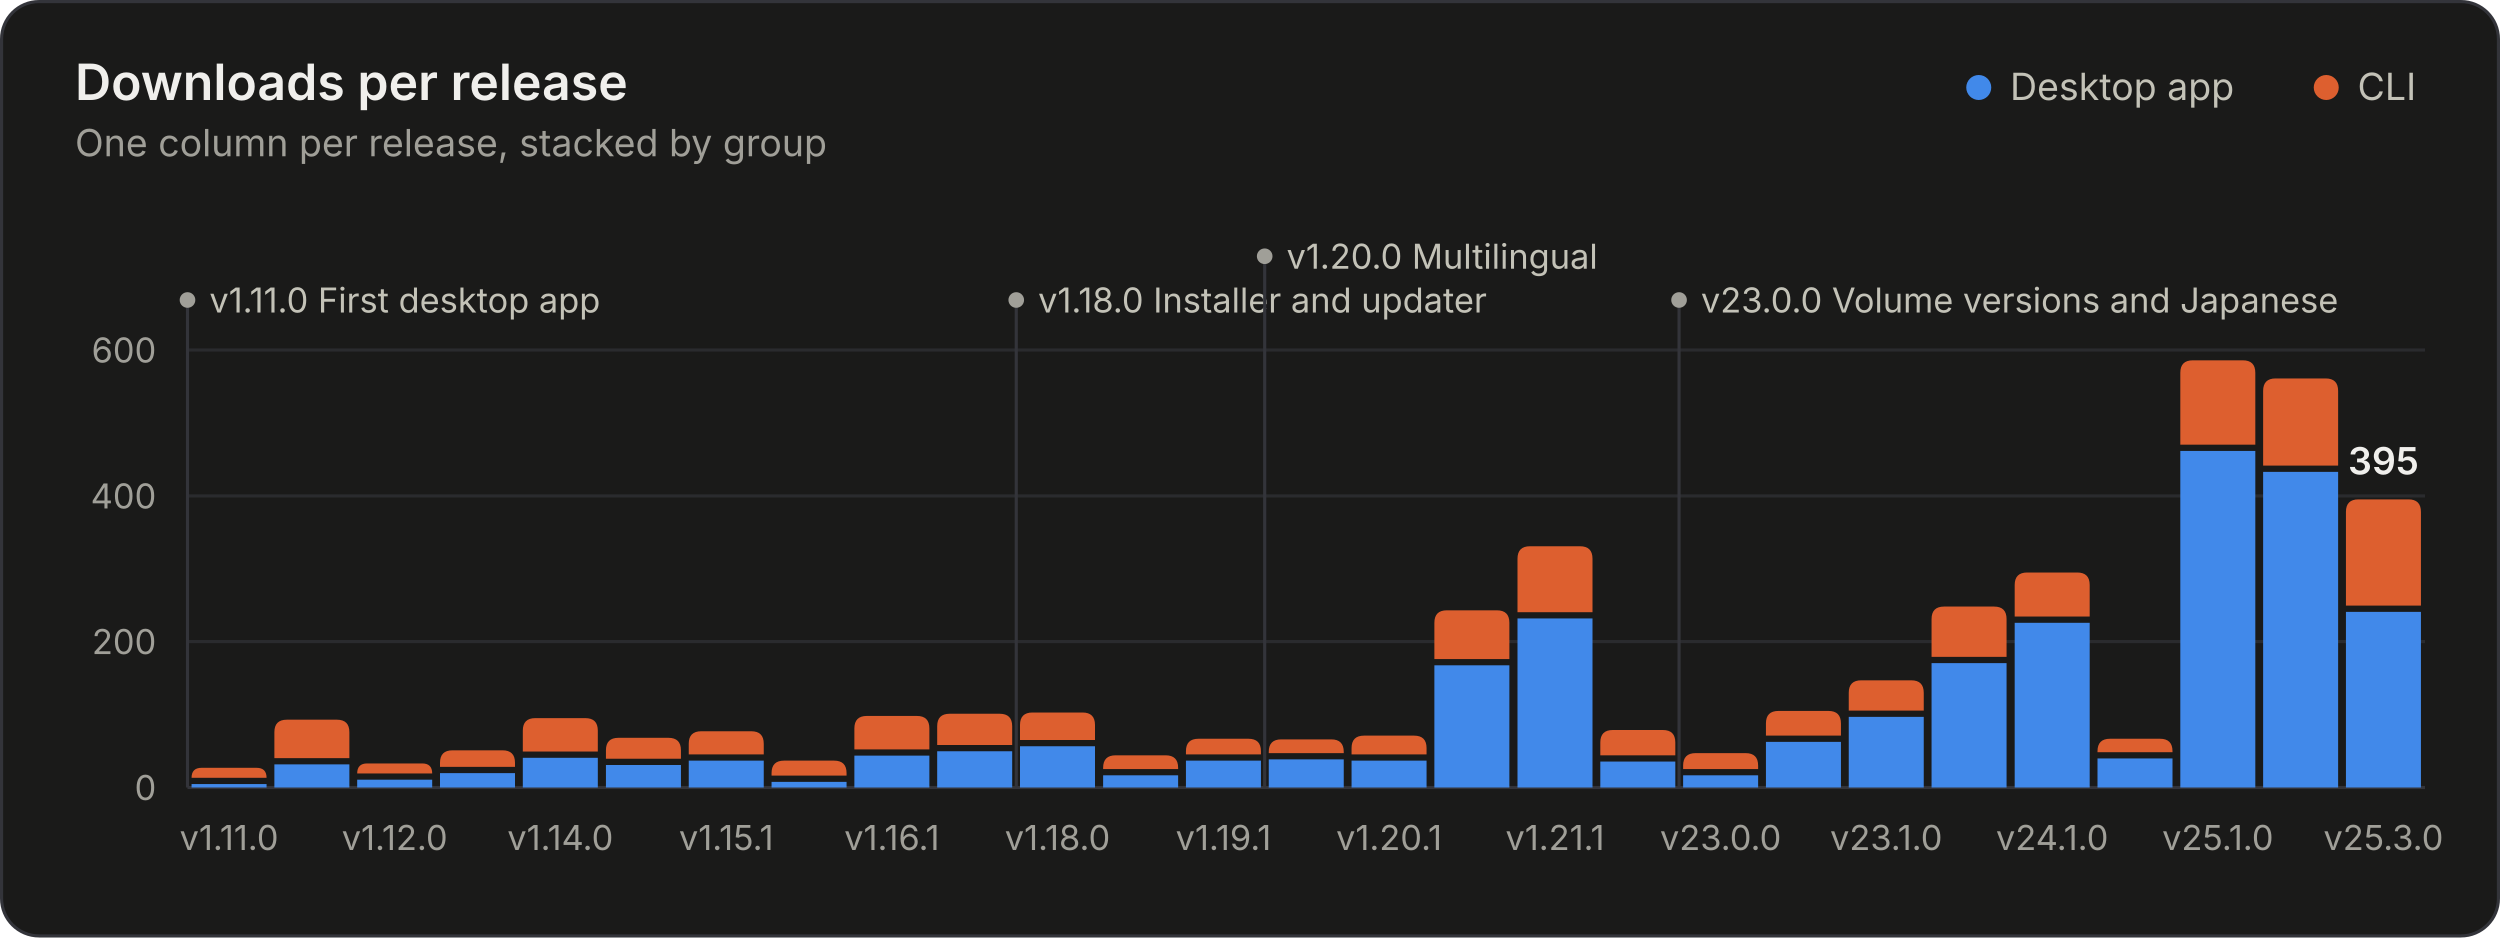
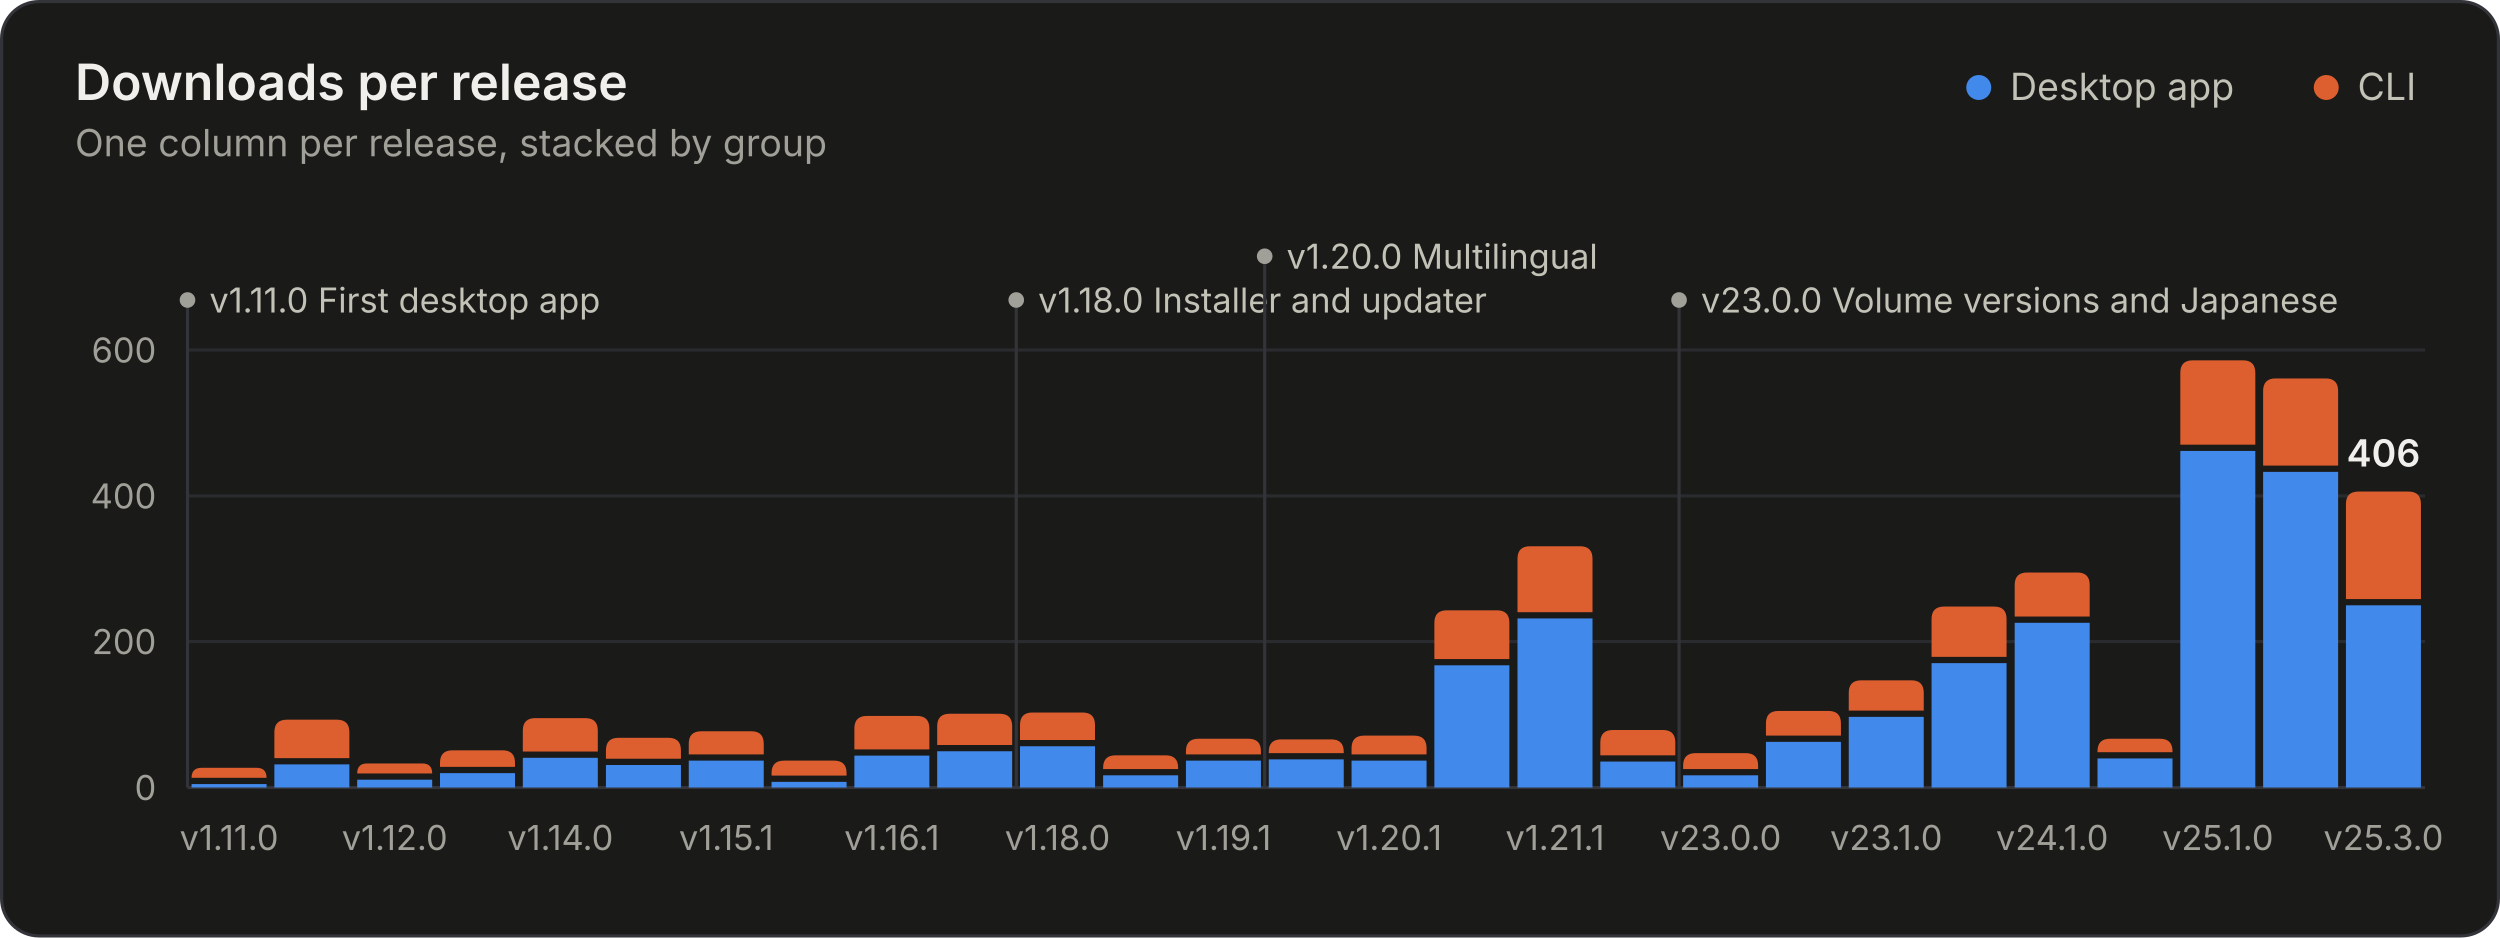
<svg xmlns="http://www.w3.org/2000/svg" width="800" height="300" viewBox="0 0 800 300" role="img" aria-labelledby="title desc">
  <style>.gs-rise{animation:gs-rise 1.1s ease-out backwards;transform-box:fill-box;transform-origin:bottom}@keyframes gs-rise{from{transform:scaleY(0)}to{transform:scaleY(1)}}.gs-fade{animation:gs-fade .5s ease-out backwards}@keyframes gs-fade{from{opacity:0}to{opacity:1}}@media (prefers-reduced-motion: reduce){.gs-rise,.gs-fade{animation:none!important}}</style>
  <rect x="0.5" y="0.5" width="799" height="299" rx="12" fill="#1a1a19" stroke="#33343a" />
  <g font-family="&quot;IBM Plex Sans&quot;, system-ui, -apple-system, &quot;Segoe UI&quot;, sans-serif" font-size="11" fill="#c3c2b7" style="font-variant-numeric:tabular-nums">
    <text x="24" y="32" fill="#f0efec" font-size="16" font-weight="600">Downloads per release</text>
    <text x="24.0" y="50.0" fill="#a09f98" font-size="12">One column per release, stacked by group</text>
    <circle cx="633.2" cy="28.0" r="4" fill="#4189ea" />
    <text x="643.2" y="32.0" fill="#c3c2b7" font-size="12">Desktop app</text>
    <circle cx="744.4" cy="28.0" r="4" fill="#dd5f2f" />
    <text x="754.4" y="32.0" fill="#c3c2b7" font-size="12">CLI</text>
    <line x1="60.0" x2="776.0" y1="252.0" y2="252.0" stroke="#33343a" />
    <text x="50.0" y="256.0" fill="#a09f98" text-anchor="end">0</text>
    <line x1="60.0" x2="776.0" y1="205.3" y2="205.3" stroke="#2a2b2e" />
    <text x="50.0" y="209.3" fill="#a09f98" text-anchor="end">200</text>
    <line x1="60.0" x2="776.0" y1="158.7" y2="158.7" stroke="#2a2b2e" />
    <text x="50.0" y="162.7" fill="#a09f98" text-anchor="end">400</text>
    <line x1="60.0" x2="776.0" y1="112.0" y2="112.0" stroke="#2a2b2e" />
    <text x="50.0" y="116.0" fill="#a09f98" text-anchor="end">600</text>
    <g class="gs-fade" style="animation-delay:1600ms">
      <line x1="60.0" x2="60.0" y1="96.0" y2="252.0" stroke="#33343a" stroke-width="1" />
      <circle cx="60.0" cy="96.0" r="2.5" fill="#a09f98" />
      <text x="67.0" y="100.0" fill="#c3c2b7">v1.11.0 First desktop app</text>
      <line x1="325.2" x2="325.2" y1="96.0" y2="252.0" stroke="#33343a" stroke-width="1" />
      <circle cx="325.2" cy="96.0" r="2.5" fill="#a09f98" />
      <text x="332.2" y="100.0" fill="#c3c2b7">v1.18.0 Installer and updater</text>
      <line x1="404.7" x2="404.7" y1="82.0" y2="252.0" stroke="#33343a" stroke-width="1" />
      <circle cx="404.7" cy="82.0" r="2.5" fill="#a09f98" />
      <text x="411.7" y="86.0" fill="#c3c2b7">v1.20.0 Multilingual</text>
      <line x1="537.3" x2="537.3" y1="96.0" y2="252.0" stroke="#33343a" stroke-width="1" />
      <circle cx="537.3" cy="96.0" r="2.5" fill="#a09f98" />
      <text x="544.3" y="100.0" fill="#c3c2b7">v23.0.0 Volume versions and Japanese</text>
    </g>
    <g class="gs-rise">
      <path d="M61.3 252.0V250.9H85.3V252.0Z" fill="#4189ea" />
      <path d="M61.3 248.9V248.9Q61.3 245.7 64.5 245.7H82.1Q85.3 245.7 85.3 248.9V248.9Z" fill="#dd5f2f" />
    </g>
    <g class="gs-rise" style="animation-delay:19ms">
      <path d="M87.8 252.0V244.6H111.8V252.0Z" fill="#4189ea" />
      <path d="M87.8 242.6V234.3Q87.8 230.3 91.8 230.3H107.8Q111.8 230.3 111.8 234.3V242.6Z" fill="#dd5f2f" />
    </g>
    <g class="gs-rise" style="animation-delay:37ms">
      <path d="M114.3 252.0V249.5H138.3V252.0Z" fill="#4189ea" />
      <path d="M114.3 247.5V247.5Q114.3 244.3 117.5 244.3H135.1Q138.3 244.3 138.3 247.5V247.5Z" fill="#dd5f2f" />
    </g>
    <g class="gs-rise" style="animation-delay:56ms">
      <path d="M140.8 252.0V247.4H164.8V252.0Z" fill="#4189ea" />
      <path d="M140.8 245.4V244.1Q140.8 240.1 144.8 240.1H160.8Q164.8 240.1 164.8 244.1V245.4Z" fill="#dd5f2f" />
    </g>
    <g class="gs-rise" style="animation-delay:74ms">
      <path d="M167.3 252.0V242.5H191.3V252.0Z" fill="#4189ea" />
      <path d="M167.3 240.5V233.8Q167.3 229.8 171.3 229.8H187.3Q191.3 229.8 191.3 233.8V240.5Z" fill="#dd5f2f" />
    </g>
    <g class="gs-rise" style="animation-delay:93ms">
      <path d="M193.9 252.0V244.8H217.9V252.0Z" fill="#4189ea" />
      <path d="M193.9 242.8V240.1Q193.9 236.1 197.9 236.1H213.9Q217.9 236.1 217.9 240.1V242.8Z" fill="#dd5f2f" />
    </g>
    <g class="gs-rise" style="animation-delay:111ms">
      <path d="M220.4 252.0V243.4H244.4V252.0Z" fill="#4189ea" />
      <path d="M220.4 241.4V238.0Q220.4 234.0 224.4 234.0H240.4Q244.4 234.0 244.4 238.0V241.4Z" fill="#dd5f2f" />
    </g>
    <g class="gs-rise" style="animation-delay:130ms">
      <path d="M246.9 252.0V250.2H270.9V252.0Z" fill="#4189ea" />
      <path d="M246.9 248.2V247.4Q246.9 243.4 250.9 243.4H266.9Q270.9 243.4 270.9 247.4V248.2Z" fill="#dd5f2f" />
    </g>
    <g class="gs-rise" style="animation-delay:148ms">
      <path d="M273.4 252.0V241.8H297.4V252.0Z" fill="#4189ea" />
      <path d="M273.4 239.8V233.1Q273.4 229.1 277.4 229.1H293.4Q297.4 229.1 297.4 233.1V239.8Z" fill="#dd5f2f" />
    </g>
    <g class="gs-rise" style="animation-delay:167ms">
      <path d="M299.9 252.0V240.4H323.9V252.0Z" fill="#4189ea" />
      <path d="M299.9 238.4V232.4Q299.9 228.4 303.9 228.4H319.9Q323.9 228.4 323.9 232.4V238.4Z" fill="#dd5f2f" />
    </g>
    <g class="gs-rise" style="animation-delay:185ms">
      <path d="M326.4 252.0V238.8H350.4V252.0Z" fill="#4189ea" />
      <path d="M326.4 236.8V232.0Q326.4 228.0 330.4 228.0H346.4Q350.4 228.0 350.4 232.0V236.8Z" fill="#dd5f2f" />
    </g>
    <g class="gs-rise" style="animation-delay:204ms">
      <path d="M353.0 252.0V248.1H377.0V252.0Z" fill="#4189ea" />
      <path d="M353.0 246.1V245.7Q353.0 241.7 357.0 241.7H373.0Q377.0 241.7 377.0 245.7V246.1Z" fill="#dd5f2f" />
    </g>
    <g class="gs-rise" style="animation-delay:222ms">
      <path d="M379.5 252.0V243.4H403.5V252.0Z" fill="#4189ea" />
      <path d="M379.5 241.4V240.4Q379.5 236.4 383.5 236.4H399.5Q403.5 236.4 403.5 240.4V241.4Z" fill="#dd5f2f" />
    </g>
    <g class="gs-rise" style="animation-delay:241ms">
      <path d="M406.0 252.0V243.0H430.0V252.0Z" fill="#4189ea" />
      <path d="M406.0 241.0V240.6Q406.0 236.6 410.0 236.6H426.0Q430.0 236.6 430.0 240.6V241.0Z" fill="#dd5f2f" />
    </g>
    <g class="gs-rise" style="animation-delay:259ms">
      <path d="M432.5 252.0V243.4H456.5V252.0Z" fill="#4189ea" />
      <path d="M432.5 241.4V239.4Q432.5 235.4 436.5 235.4H452.5Q456.5 235.4 456.5 239.4V241.4Z" fill="#dd5f2f" />
    </g>
    <g class="gs-rise" style="animation-delay:278ms">
      <path d="M459.0 252.0V212.9H483.0V252.0Z" fill="#4189ea" />
      <path d="M459.0 210.9V199.3Q459.0 195.3 463.0 195.3H479.0Q483.0 195.3 483.0 199.3V210.9Z" fill="#dd5f2f" />
    </g>
    <g class="gs-rise" style="animation-delay:296ms">
      <path d="M485.6 252.0V197.9H509.6V252.0Z" fill="#4189ea" />
      <path d="M485.6 195.9V178.8Q485.6 174.8 489.6 174.8H505.6Q509.6 174.8 509.6 178.8V195.9Z" fill="#dd5f2f" />
    </g>
    <g class="gs-rise" style="animation-delay:315ms">
      <path d="M512.1 252.0V243.7H536.1V252.0Z" fill="#4189ea" />
      <path d="M512.1 241.7V237.6Q512.1 233.6 516.1 233.6H532.1Q536.1 233.6 536.1 237.6V241.7Z" fill="#dd5f2f" />
    </g>
    <g class="gs-rise" style="animation-delay:333ms">
      <path d="M538.6 252.0V248.1H562.6V252.0Z" fill="#4189ea" />
      <path d="M538.6 246.1V245.0Q538.6 241.0 542.6 241.0H558.6Q562.6 241.0 562.6 245.0V246.1Z" fill="#dd5f2f" />
    </g>
    <g class="gs-rise" style="animation-delay:352ms">
      <path d="M565.1 252.0V237.4H589.1V252.0Z" fill="#4189ea" />
      <path d="M565.1 235.4V231.5Q565.1 227.5 569.1 227.5H585.1Q589.1 227.5 589.1 231.5V235.4Z" fill="#dd5f2f" />
    </g>
    <g class="gs-rise" style="animation-delay:370ms">
      <path d="M591.6 252.0V229.4H615.6V252.0Z" fill="#4189ea" />
      <path d="M591.6 227.4V221.7Q591.6 217.7 595.6 217.7H611.6Q615.6 217.7 615.6 221.7V227.4Z" fill="#dd5f2f" />
    </g>
    <g class="gs-rise" style="animation-delay:389ms">
      <path d="M618.1 252.0V212.2H642.1V252.0Z" fill="#4189ea" />
      <path d="M618.1 210.2V198.1Q618.1 194.1 622.1 194.1H638.1Q642.1 194.1 642.1 198.1V210.2Z" fill="#dd5f2f" />
    </g>
    <g class="gs-rise" style="animation-delay:407ms">
      <path d="M644.7 252.0V199.3H668.7V252.0Z" fill="#4189ea" />
      <path d="M644.7 197.3V187.2Q644.7 183.2 648.7 183.2H664.7Q668.7 183.2 668.7 187.2V197.3Z" fill="#dd5f2f" />
    </g>
    <g class="gs-rise" style="animation-delay:426ms">
      <path d="M671.2 252.0V242.7H695.2V252.0Z" fill="#4189ea" />
      <path d="M671.2 240.7V240.4Q671.2 236.4 675.2 236.4H691.2Q695.2 236.4 695.2 240.4V240.7Z" fill="#dd5f2f" />
    </g>
    <g class="gs-rise" style="animation-delay:444ms">
      <path d="M697.7 252.0V144.3H721.7V252.0Z" fill="#4189ea" />
      <path d="M697.7 142.3V119.3Q697.7 115.3 701.7 115.3H717.7Q721.7 115.3 721.7 119.3V142.3Z" fill="#dd5f2f" />
    </g>
    <g class="gs-rise" style="animation-delay:463ms">
      <path d="M724.2 252.0V151.0H748.2V252.0Z" fill="#4189ea" />
      <path d="M724.2 149.0V125.1Q724.2 121.1 728.2 121.1H744.2Q748.2 121.1 748.2 125.1V149.0Z" fill="#dd5f2f" />
    </g>
    <g class="gs-rise" style="animation-delay:481ms">
-       <path d="M750.7 252.0V195.8H774.7V252.0Z" fill="#4189ea" />
-       <path d="M750.7 193.8V163.8Q750.7 159.8 754.7 159.8H770.7Q774.7 159.8 774.7 163.8V193.8Z" fill="#dd5f2f" />
+       <path d="M750.7 252.0V193.7H774.7V252.0Z" fill="#4189ea" />
+       <path d="M750.7 191.7V161.3Q750.7 157.3 754.7 157.3H770.7Q774.7 157.3 774.7 161.3V191.7Z" fill="#dd5f2f" />
    </g>
    <g class="gs-fade" style="animation-delay:1600ms">
-       <text x="762.7" y="151.8" fill="#f0efec" text-anchor="middle" font-size="12" font-weight="600">395</text>
+       <text x="762.7" y="149.3" fill="#f0efec" text-anchor="middle" font-size="12" font-weight="600">406</text>
    </g>
    <text x="73.3" y="272.0" fill="#a09f98" text-anchor="middle">v1.11.0</text>
    <text x="126.3" y="272.0" fill="#a09f98" text-anchor="middle">v1.12.0</text>
    <text x="179.3" y="272.0" fill="#a09f98" text-anchor="middle">v1.14.0</text>
    <text x="232.4" y="272.0" fill="#a09f98" text-anchor="middle">v1.15.1</text>
    <text x="285.4" y="272.0" fill="#a09f98" text-anchor="middle">v1.16.1</text>
    <text x="338.4" y="272.0" fill="#a09f98" text-anchor="middle">v1.18.0</text>
    <text x="391.5" y="272.0" fill="#a09f98" text-anchor="middle">v1.19.1</text>
    <text x="444.5" y="272.0" fill="#a09f98" text-anchor="middle">v1.20.1</text>
    <text x="497.6" y="272.0" fill="#a09f98" text-anchor="middle">v1.21.1</text>
    <text x="550.6" y="272.0" fill="#a09f98" text-anchor="middle">v23.0.0</text>
    <text x="603.6" y="272.0" fill="#a09f98" text-anchor="middle">v23.1.0</text>
    <text x="656.7" y="272.0" fill="#a09f98" text-anchor="middle">v24.1.0</text>
    <text x="709.7" y="272.0" fill="#a09f98" text-anchor="middle">v25.1.0</text>
    <text x="762.7" y="272.0" fill="#a09f98" text-anchor="middle">v25.3.0</text>
  </g>
</svg>
